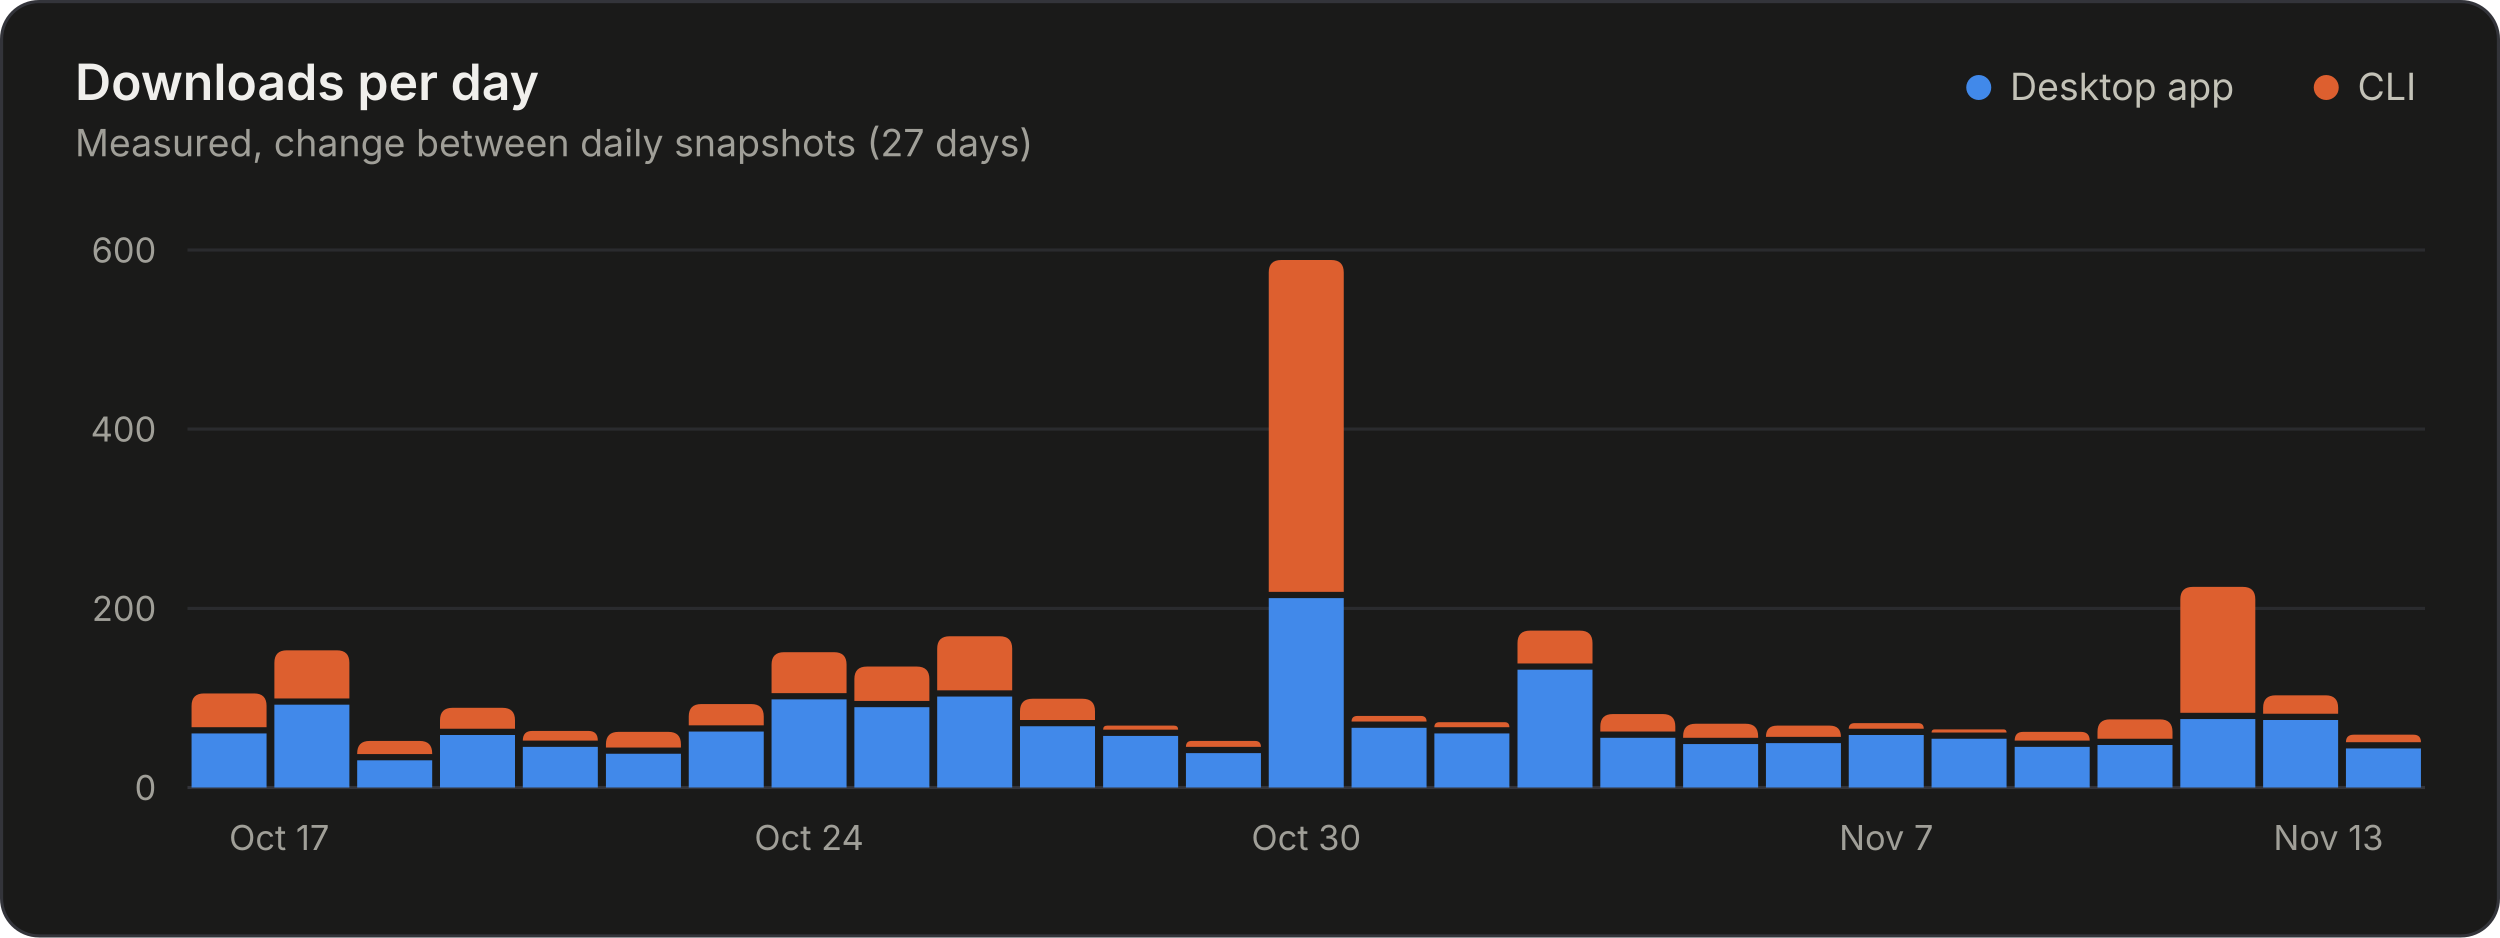
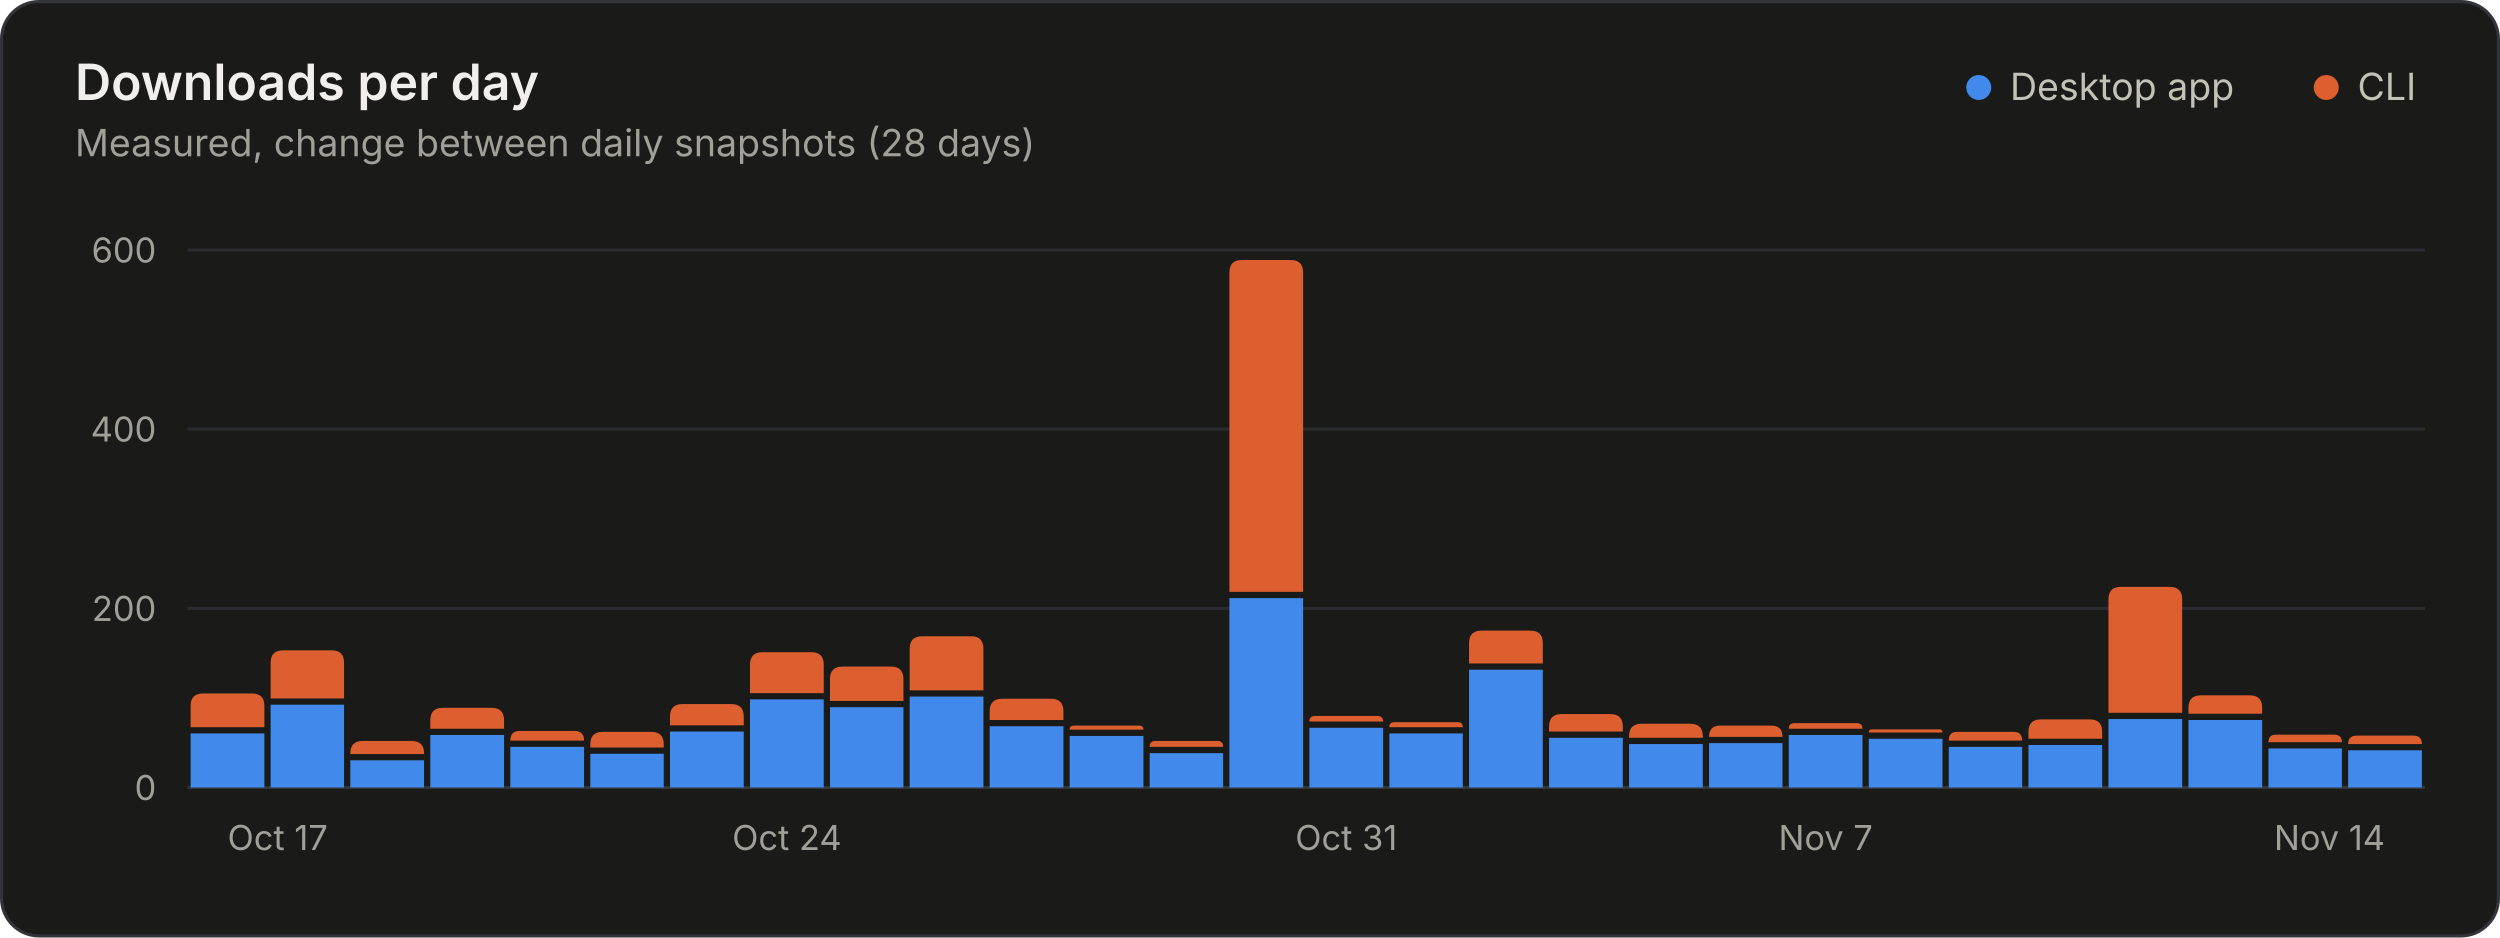
<svg xmlns="http://www.w3.org/2000/svg" width="800" height="300" viewBox="0 0 800 300" role="img" aria-labelledby="title desc">
  <style>.gs-rise{animation:gs-rise 1.1s ease-out backwards;transform-box:fill-box;transform-origin:bottom}@keyframes gs-rise{from{transform:scaleY(0)}to{transform:scaleY(1)}}@media (prefers-reduced-motion: reduce){.gs-rise{animation:none!important}}</style>
  <rect x="0.5" y="0.5" width="799" height="299" rx="12" fill="#1a1a19" stroke="#33343a" />
  <g font-family="&quot;IBM Plex Sans&quot;, system-ui, -apple-system, &quot;Segoe UI&quot;, sans-serif" font-size="11" fill="#c3c2b7" style="font-variant-numeric:tabular-nums">
    <text x="24" y="32" fill="#f0efec" font-size="16" font-weight="600">Downloads per day</text>
-     <text x="24.0" y="50.0" fill="#a09f98" font-size="12">Measured, change between daily snapshots (27 days)</text>
+     <text x="24.0" y="50.0" fill="#a09f98" font-size="12">Measured, change between daily snapshots (28 days)</text>
    <circle cx="633.2" cy="28.0" r="4" fill="#4189ea" />
    <text x="643.2" y="32.0" fill="#c3c2b7" font-size="12">Desktop app</text>
    <circle cx="744.4" cy="28.0" r="4" fill="#dd5f2f" />
    <text x="754.4" y="32.0" fill="#c3c2b7" font-size="12">CLI</text>
    <line x1="60.0" x2="776.0" y1="252.0" y2="252.0" stroke="#33343a" />
    <text x="50.0" y="256.0" fill="#a09f98" text-anchor="end">0</text>
    <line x1="60.0" x2="776.0" y1="194.7" y2="194.7" stroke="#2a2b2e" />
    <text x="50.0" y="198.7" fill="#a09f98" text-anchor="end">200</text>
    <line x1="60.0" x2="776.0" y1="137.3" y2="137.3" stroke="#2a2b2e" />
    <text x="50.0" y="141.3" fill="#a09f98" text-anchor="end">400</text>
    <line x1="60.0" x2="776.0" y1="80.0" y2="80.0" stroke="#2a2b2e" />
    <text x="50.0" y="84.0" fill="#a09f98" text-anchor="end">600</text>
-     <text x="73.3" y="272.0" fill="#a09f98">Oct 17</text>
-     <text x="258.9" y="272.0" fill="#a09f98" text-anchor="middle">Oct 24</text>
-     <text x="418.0" y="272.0" fill="#a09f98" text-anchor="middle">Oct 30</text>
-     <text x="603.6" y="272.0" fill="#a09f98" text-anchor="middle">Nov 7</text>
-     <text x="762.7" y="272.0" fill="#a09f98" text-anchor="end">Nov 13</text>
+     <text x="72.8" y="272.0" fill="#a09f98">Oct 17</text>
+     <text x="251.8" y="272.0" fill="#a09f98" text-anchor="middle">Oct 24</text>
+     <text x="430.8" y="272.0" fill="#a09f98" text-anchor="middle">Oct 31</text>
+     <text x="584.2" y="272.0" fill="#a09f98" text-anchor="middle">Nov 7</text>
+     <text x="763.2" y="272.0" fill="#a09f98" text-anchor="end">Nov 14</text>
    <g class="gs-rise">
-       <path d="M61.3 252.0V234.7H85.3V252.0Z" fill="#4189ea" />
-       <path d="M61.3 232.7V225.9Q61.3 221.9 65.3 221.9H81.3Q85.3 221.9 85.3 225.9V232.7Z" fill="#dd5f2f" />
+       <path d="M61.0 252.0V234.7H84.6V252.0Z" fill="#4189ea" />
+       <path d="M61.0 232.7V225.9Q61.0 221.9 65.0 221.9H80.6Q84.6 221.9 84.6 225.9V232.7Z" fill="#dd5f2f" />
    </g>
-     <g class="gs-rise" style="animation-delay:19ms">
-       <path d="M87.8 252.0V225.5H111.8V252.0Z" fill="#4189ea" />
-       <path d="M87.8 223.5V212.1Q87.8 208.1 91.8 208.1H107.8Q111.8 208.1 111.8 212.1V223.5Z" fill="#dd5f2f" />
+     <g class="gs-rise" style="animation-delay:18ms">
+       <path d="M86.6 252.0V225.5H110.1V252.0Z" fill="#4189ea" />
+       <path d="M86.6 223.5V212.1Q86.6 208.1 90.6 208.1H106.1Q110.1 208.1 110.1 212.1V223.5Z" fill="#dd5f2f" />
    </g>
-     <g class="gs-rise" style="animation-delay:37ms">
-       <path d="M114.3 252.0V243.3H138.3V252.0Z" fill="#4189ea" />
-       <path d="M114.3 241.3V241.1Q114.3 237.1 118.3 237.1H134.3Q138.3 237.1 138.3 241.1V241.3Z" fill="#dd5f2f" />
+     <g class="gs-rise" style="animation-delay:36ms">
+       <path d="M112.1 252.0V243.3H135.7V252.0Z" fill="#4189ea" />
+       <path d="M112.1 241.3V241.1Q112.1 237.1 116.1 237.1H131.7Q135.7 237.1 135.7 241.1V241.3Z" fill="#dd5f2f" />
    </g>
-     <g class="gs-rise" style="animation-delay:56ms">
-       <path d="M140.8 252.0V235.2H164.8V252.0Z" fill="#4189ea" />
-       <path d="M140.8 233.2V230.5Q140.8 226.5 144.8 226.5H160.8Q164.8 226.5 164.8 230.5V233.2Z" fill="#dd5f2f" />
+     <g class="gs-rise" style="animation-delay:54ms">
+       <path d="M137.7 252.0V235.2H161.3V252.0Z" fill="#4189ea" />
+       <path d="M137.7 233.2V230.5Q137.7 226.5 141.7 226.5H157.3Q161.3 226.5 161.3 230.5V233.2Z" fill="#dd5f2f" />
    </g>
-     <g class="gs-rise" style="animation-delay:74ms">
-       <path d="M167.3 252.0V239.0H191.3V252.0Z" fill="#4189ea" />
-       <path d="M167.3 237.0V237.0Q167.3 233.9 170.3 233.9H188.3Q191.3 233.9 191.3 237.0V237.0Z" fill="#dd5f2f" />
+     <g class="gs-rise" style="animation-delay:71ms">
+       <path d="M163.3 252.0V239.0H186.9V252.0Z" fill="#4189ea" />
+       <path d="M163.3 237.0V237.0Q163.3 233.9 166.3 233.9H183.8Q186.9 233.9 186.9 237.0V237.0Z" fill="#dd5f2f" />
    </g>
-     <g class="gs-rise" style="animation-delay:93ms">
-       <path d="M193.9 252.0V241.2H217.9V252.0Z" fill="#4189ea" />
-       <path d="M193.9 239.2V238.2Q193.9 234.2 197.9 234.2H213.9Q217.9 234.2 217.9 238.2V239.2Z" fill="#dd5f2f" />
+     <g class="gs-rise" style="animation-delay:89ms">
+       <path d="M188.9 252.0V241.2H212.4V252.0Z" fill="#4189ea" />
+       <path d="M188.9 239.2V238.2Q188.9 234.2 192.9 234.2H208.4Q212.4 234.2 212.4 238.2V239.2Z" fill="#dd5f2f" />
    </g>
-     <g class="gs-rise" style="animation-delay:111ms">
-       <path d="M220.4 252.0V234.1H244.4V252.0Z" fill="#4189ea" />
-       <path d="M220.4 232.1V229.3Q220.4 225.3 224.4 225.3H240.4Q244.4 225.3 244.4 229.3V232.1Z" fill="#dd5f2f" />
+     <g class="gs-rise" style="animation-delay:107ms">
+       <path d="M214.4 252.0V234.1H238.0V252.0Z" fill="#4189ea" />
+       <path d="M214.4 232.1V229.3Q214.4 225.3 218.4 225.3H234.0Q238.0 225.3 238.0 229.3V232.1Z" fill="#dd5f2f" />
    </g>
-     <g class="gs-rise" style="animation-delay:130ms">
-       <path d="M246.9 252.0V223.8H270.9V252.0Z" fill="#4189ea" />
-       <path d="M246.9 221.8V212.7Q246.9 208.7 250.9 208.7H266.9Q270.9 208.7 270.9 212.7V221.8Z" fill="#dd5f2f" />
+     <g class="gs-rise" style="animation-delay:125ms">
+       <path d="M240.0 252.0V223.8H263.6V252.0Z" fill="#4189ea" />
+       <path d="M240.0 221.8V212.7Q240.0 208.7 244.0 208.7H259.6Q263.6 208.7 263.6 212.7V221.8Z" fill="#dd5f2f" />
    </g>
-     <g class="gs-rise" style="animation-delay:148ms">
-       <path d="M273.4 252.0V226.3H297.4V252.0Z" fill="#4189ea" />
-       <path d="M273.4 224.3V217.3Q273.4 213.3 277.4 213.3H293.4Q297.4 213.3 297.4 217.3V224.3Z" fill="#dd5f2f" />
+     <g class="gs-rise" style="animation-delay:143ms">
+       <path d="M265.6 252.0V226.3H289.1V252.0Z" fill="#4189ea" />
+       <path d="M265.6 224.3V217.3Q265.6 213.3 269.6 213.3H285.1Q289.1 213.3 289.1 217.3V224.3Z" fill="#dd5f2f" />
    </g>
-     <g class="gs-rise" style="animation-delay:167ms">
-       <path d="M299.9 252.0V222.9H323.9V252.0Z" fill="#4189ea" />
-       <path d="M299.9 220.9V207.6Q299.9 203.6 303.9 203.6H319.9Q323.9 203.6 323.9 207.6V220.9Z" fill="#dd5f2f" />
+     <g class="gs-rise" style="animation-delay:161ms">
+       <path d="M291.1 252.0V222.9H314.7V252.0Z" fill="#4189ea" />
+       <path d="M291.1 220.9V207.6Q291.1 203.6 295.1 203.6H310.7Q314.7 203.6 314.7 207.6V220.9Z" fill="#dd5f2f" />
    </g>
-     <g class="gs-rise" style="animation-delay:185ms">
-       <path d="M326.4 252.0V232.4H350.4V252.0Z" fill="#4189ea" />
-       <path d="M326.4 230.4V227.6Q326.4 223.6 330.4 223.6H346.4Q350.4 223.6 350.4 227.6V230.4Z" fill="#dd5f2f" />
+     <g class="gs-rise" style="animation-delay:179ms">
+       <path d="M316.7 252.0V232.4H340.3V252.0Z" fill="#4189ea" />
+       <path d="M316.7 230.4V227.6Q316.7 223.6 320.7 223.6H336.3Q340.3 223.6 340.3 227.6V230.4Z" fill="#dd5f2f" />
    </g>
-     <g class="gs-rise" style="animation-delay:204ms">
-       <path d="M353.0 252.0V235.5H377.0V252.0Z" fill="#4189ea" />
-       <path d="M353.0 233.5V233.5Q353.0 232.2 354.3 232.2H375.7Q377.0 232.2 377.0 233.5V233.5Z" fill="#dd5f2f" />
+     <g class="gs-rise" style="animation-delay:196ms">
+       <path d="M342.3 252.0V235.5H365.9V252.0Z" fill="#4189ea" />
+       <path d="M342.3 233.5V233.5Q342.3 232.2 343.6 232.2H364.6Q365.9 232.2 365.9 233.5V233.5Z" fill="#dd5f2f" />
    </g>
-     <g class="gs-rise" style="animation-delay:222ms">
-       <path d="M379.5 252.0V241.0H403.5V252.0Z" fill="#4189ea" />
-       <path d="M379.5 239.0V239.0Q379.5 237.1 381.3 237.1H401.6Q403.5 237.1 403.5 239.0V239.0Z" fill="#dd5f2f" />
+     <g class="gs-rise" style="animation-delay:214ms">
+       <path d="M367.9 252.0V241.0H391.4V252.0Z" fill="#4189ea" />
+       <path d="M367.9 239.0V239.0Q367.9 237.1 369.7 237.1H389.6Q391.4 237.1 391.4 239.0V239.0Z" fill="#dd5f2f" />
    </g>
-     <g class="gs-rise" style="animation-delay:241ms">
-       <path d="M406.0 252.0V191.4H430.0V252.0Z" fill="#4189ea" />
-       <path d="M406.0 189.4V87.2Q406.0 83.2 410.0 83.2H426.0Q430.0 83.2 430.0 87.2V189.4Z" fill="#dd5f2f" />
+     <g class="gs-rise" style="animation-delay:232ms">
+       <path d="M393.4 252.0V191.4H417.0V252.0Z" fill="#4189ea" />
+       <path d="M393.4 189.4V87.2Q393.4 83.2 397.4 83.2H413.0Q417.0 83.2 417.0 87.2V189.4Z" fill="#dd5f2f" />
    </g>
-     <g class="gs-rise" style="animation-delay:259ms">
-       <path d="M432.5 252.0V232.9H456.5V252.0Z" fill="#4189ea" />
-       <path d="M432.5 230.9V230.9Q432.5 229.1 434.4 229.1H454.7Q456.5 229.1 456.5 230.9V230.9Z" fill="#dd5f2f" />
+     <g class="gs-rise" style="animation-delay:250ms">
+       <path d="M419.0 252.0V232.9H442.6V252.0Z" fill="#4189ea" />
+       <path d="M419.0 230.9V230.9Q419.0 229.1 420.9 229.1H440.7Q442.6 229.1 442.6 230.9V230.9Z" fill="#dd5f2f" />
    </g>
-     <g class="gs-rise" style="animation-delay:278ms">
-       <path d="M459.0 252.0V234.7H483.0V252.0Z" fill="#4189ea" />
-       <path d="M459.0 232.7V232.7Q459.0 231.1 460.6 231.1H481.5Q483.0 231.1 483.0 232.7V232.7Z" fill="#dd5f2f" />
+     <g class="gs-rise" style="animation-delay:268ms">
+       <path d="M444.6 252.0V234.7H468.1V252.0Z" fill="#4189ea" />
+       <path d="M444.6 232.7V232.7Q444.6 231.1 446.2 231.1H466.6Q468.1 231.1 468.1 232.7V232.7Z" fill="#dd5f2f" />
    </g>
-     <g class="gs-rise" style="animation-delay:296ms">
-       <path d="M485.6 252.0V214.3H509.6V252.0Z" fill="#4189ea" />
-       <path d="M485.6 212.3V205.8Q485.6 201.8 489.6 201.8H505.6Q509.6 201.8 509.6 205.8V212.3Z" fill="#dd5f2f" />
+     <g class="gs-rise" style="animation-delay:286ms">
+       <path d="M470.1 252.0V214.3H493.7V252.0Z" fill="#4189ea" />
+       <path d="M470.1 212.3V205.8Q470.1 201.8 474.1 201.8H489.7Q493.7 201.8 493.7 205.8V212.3Z" fill="#dd5f2f" />
    </g>
-     <g class="gs-rise" style="animation-delay:315ms">
-       <path d="M512.1 252.0V236.1H536.1V252.0Z" fill="#4189ea" />
-       <path d="M512.1 234.1V232.5Q512.1 228.5 516.1 228.5H532.1Q536.1 228.5 536.1 232.5V234.1Z" fill="#dd5f2f" />
+     <g class="gs-rise" style="animation-delay:304ms">
+       <path d="M495.7 252.0V236.1H519.3V252.0Z" fill="#4189ea" />
+       <path d="M495.7 234.1V232.5Q495.7 228.5 499.7 228.5H515.3Q519.3 228.5 519.3 232.5V234.1Z" fill="#dd5f2f" />
    </g>
-     <g class="gs-rise" style="animation-delay:333ms">
-       <path d="M538.6 252.0V238.1H562.6V252.0Z" fill="#4189ea" />
-       <path d="M538.6 236.1V235.6Q538.6 231.6 542.6 231.6H558.6Q562.6 231.6 562.6 235.6V236.1Z" fill="#dd5f2f" />
+     <g class="gs-rise" style="animation-delay:321ms">
+       <path d="M521.3 252.0V238.1H544.9V252.0Z" fill="#4189ea" />
+       <path d="M521.3 236.1V235.6Q521.3 231.6 525.3 231.6H540.9Q544.9 231.6 544.9 235.6V236.1Z" fill="#dd5f2f" />
    </g>
-     <g class="gs-rise" style="animation-delay:352ms">
-       <path d="M565.1 252.0V237.8H589.1V252.0Z" fill="#4189ea" />
-       <path d="M565.1 235.8V235.8Q565.1 232.2 568.7 232.2H585.5Q589.1 232.2 589.1 235.8V235.8Z" fill="#dd5f2f" />
+     <g class="gs-rise" style="animation-delay:339ms">
+       <path d="M546.9 252.0V237.8H570.4V252.0Z" fill="#4189ea" />
+       <path d="M546.9 235.8V235.8Q546.9 232.2 550.4 232.2H566.8Q570.4 232.2 570.4 235.8V235.8Z" fill="#dd5f2f" />
    </g>
-     <g class="gs-rise" style="animation-delay:370ms">
-       <path d="M591.6 252.0V235.2H615.6V252.0Z" fill="#4189ea" />
-       <path d="M591.6 233.2V233.2Q591.6 231.4 593.5 231.4H613.8Q615.6 231.4 615.6 233.2V233.2Z" fill="#dd5f2f" />
+     <g class="gs-rise" style="animation-delay:357ms">
+       <path d="M572.4 252.0V235.2H596.0V252.0Z" fill="#4189ea" />
+       <path d="M572.4 233.2V233.2Q572.4 231.4 574.3 231.4H594.1Q596.0 231.4 596.0 233.2V233.2Z" fill="#dd5f2f" />
    </g>
-     <g class="gs-rise" style="animation-delay:389ms">
-       <path d="M618.1 252.0V236.4H642.1V252.0Z" fill="#4189ea" />
-       <path d="M618.1 234.4V234.4Q618.1 233.4 619.1 233.4H641.1Q642.1 233.4 642.1 234.4V234.4Z" fill="#dd5f2f" />
+     <g class="gs-rise" style="animation-delay:375ms">
+       <path d="M598.0 252.0V236.4H621.6V252.0Z" fill="#4189ea" />
+       <path d="M598.0 234.4V234.4Q598.0 233.4 599.0 233.4H620.6Q621.6 233.4 621.6 234.4V234.4Z" fill="#dd5f2f" />
    </g>
-     <g class="gs-rise" style="animation-delay:407ms">
-       <path d="M644.7 252.0V239.0H668.7V252.0Z" fill="#4189ea" />
-       <path d="M644.7 237.0V237.0Q644.7 234.2 647.4 234.2H665.9Q668.7 234.2 668.7 237.0V237.0Z" fill="#dd5f2f" />
+     <g class="gs-rise" style="animation-delay:393ms">
+       <path d="M623.6 252.0V239.0H647.1V252.0Z" fill="#4189ea" />
+       <path d="M623.6 237.0V237.0Q623.6 234.2 626.3 234.2H644.4Q647.1 234.2 647.1 237.0V237.0Z" fill="#dd5f2f" />
    </g>
-     <g class="gs-rise" style="animation-delay:426ms">
-       <path d="M671.2 252.0V238.4H695.2V252.0Z" fill="#4189ea" />
-       <path d="M671.2 236.4V234.2Q671.2 230.2 675.2 230.2H691.2Q695.2 230.2 695.2 234.2V236.4Z" fill="#dd5f2f" />
+     <g class="gs-rise" style="animation-delay:411ms">
+       <path d="M649.1 252.0V238.4H672.7V252.0Z" fill="#4189ea" />
+       <path d="M649.1 236.4V234.2Q649.1 230.2 653.1 230.2H668.7Q672.7 230.2 672.7 234.2V236.4Z" fill="#dd5f2f" />
    </g>
-     <g class="gs-rise" style="animation-delay:444ms">
-       <path d="M697.7 252.0V230.1H721.7V252.0Z" fill="#4189ea" />
-       <path d="M697.7 228.1V191.8Q697.7 187.8 701.7 187.8H717.7Q721.7 187.8 721.7 191.8V228.1Z" fill="#dd5f2f" />
+     <g class="gs-rise" style="animation-delay:429ms">
+       <path d="M674.7 252.0V230.1H698.3V252.0Z" fill="#4189ea" />
+       <path d="M674.7 228.1V191.8Q674.7 187.8 678.7 187.8H694.3Q698.3 187.8 698.3 191.8V228.1Z" fill="#dd5f2f" />
    </g>
-     <g class="gs-rise" style="animation-delay:463ms">
-       <path d="M724.2 252.0V230.4H748.2V252.0Z" fill="#4189ea" />
-       <path d="M724.2 228.4V226.5Q724.2 222.5 728.2 222.5H744.2Q748.2 222.5 748.2 226.5V228.4Z" fill="#dd5f2f" />
+     <g class="gs-rise" style="animation-delay:446ms">
+       <path d="M700.3 252.0V230.4H723.9V252.0Z" fill="#4189ea" />
+       <path d="M700.3 228.4V226.5Q700.3 222.5 704.3 222.5H719.9Q723.9 222.5 723.9 226.5V228.4Z" fill="#dd5f2f" />
    </g>
-     <g class="gs-rise" style="animation-delay:481ms">
-       <path d="M750.7 252.0V239.5H774.7V252.0Z" fill="#4189ea" />
-       <path d="M750.7 237.5V237.5Q750.7 235.1 753.2 235.1H772.3Q774.7 235.1 774.7 237.5V237.5Z" fill="#dd5f2f" />
+     <g class="gs-rise" style="animation-delay:464ms">
+       <path d="M725.9 252.0V239.5H749.4V252.0Z" fill="#4189ea" />
+       <path d="M725.9 237.5V237.5Q725.9 235.1 728.3 235.1H747.0Q749.4 235.1 749.4 237.5V237.5Z" fill="#dd5f2f" />
+     </g>
+     <g class="gs-rise" style="animation-delay:482ms">
+       <path d="M751.4 252.0V240.1H775.0V252.0Z" fill="#4189ea" />
+       <path d="M751.4 238.1V238.1Q751.4 235.4 754.2 235.4H772.3Q775.0 235.4 775.0 238.1V238.1Z" fill="#dd5f2f" />
    </g>
  </g>
</svg>
